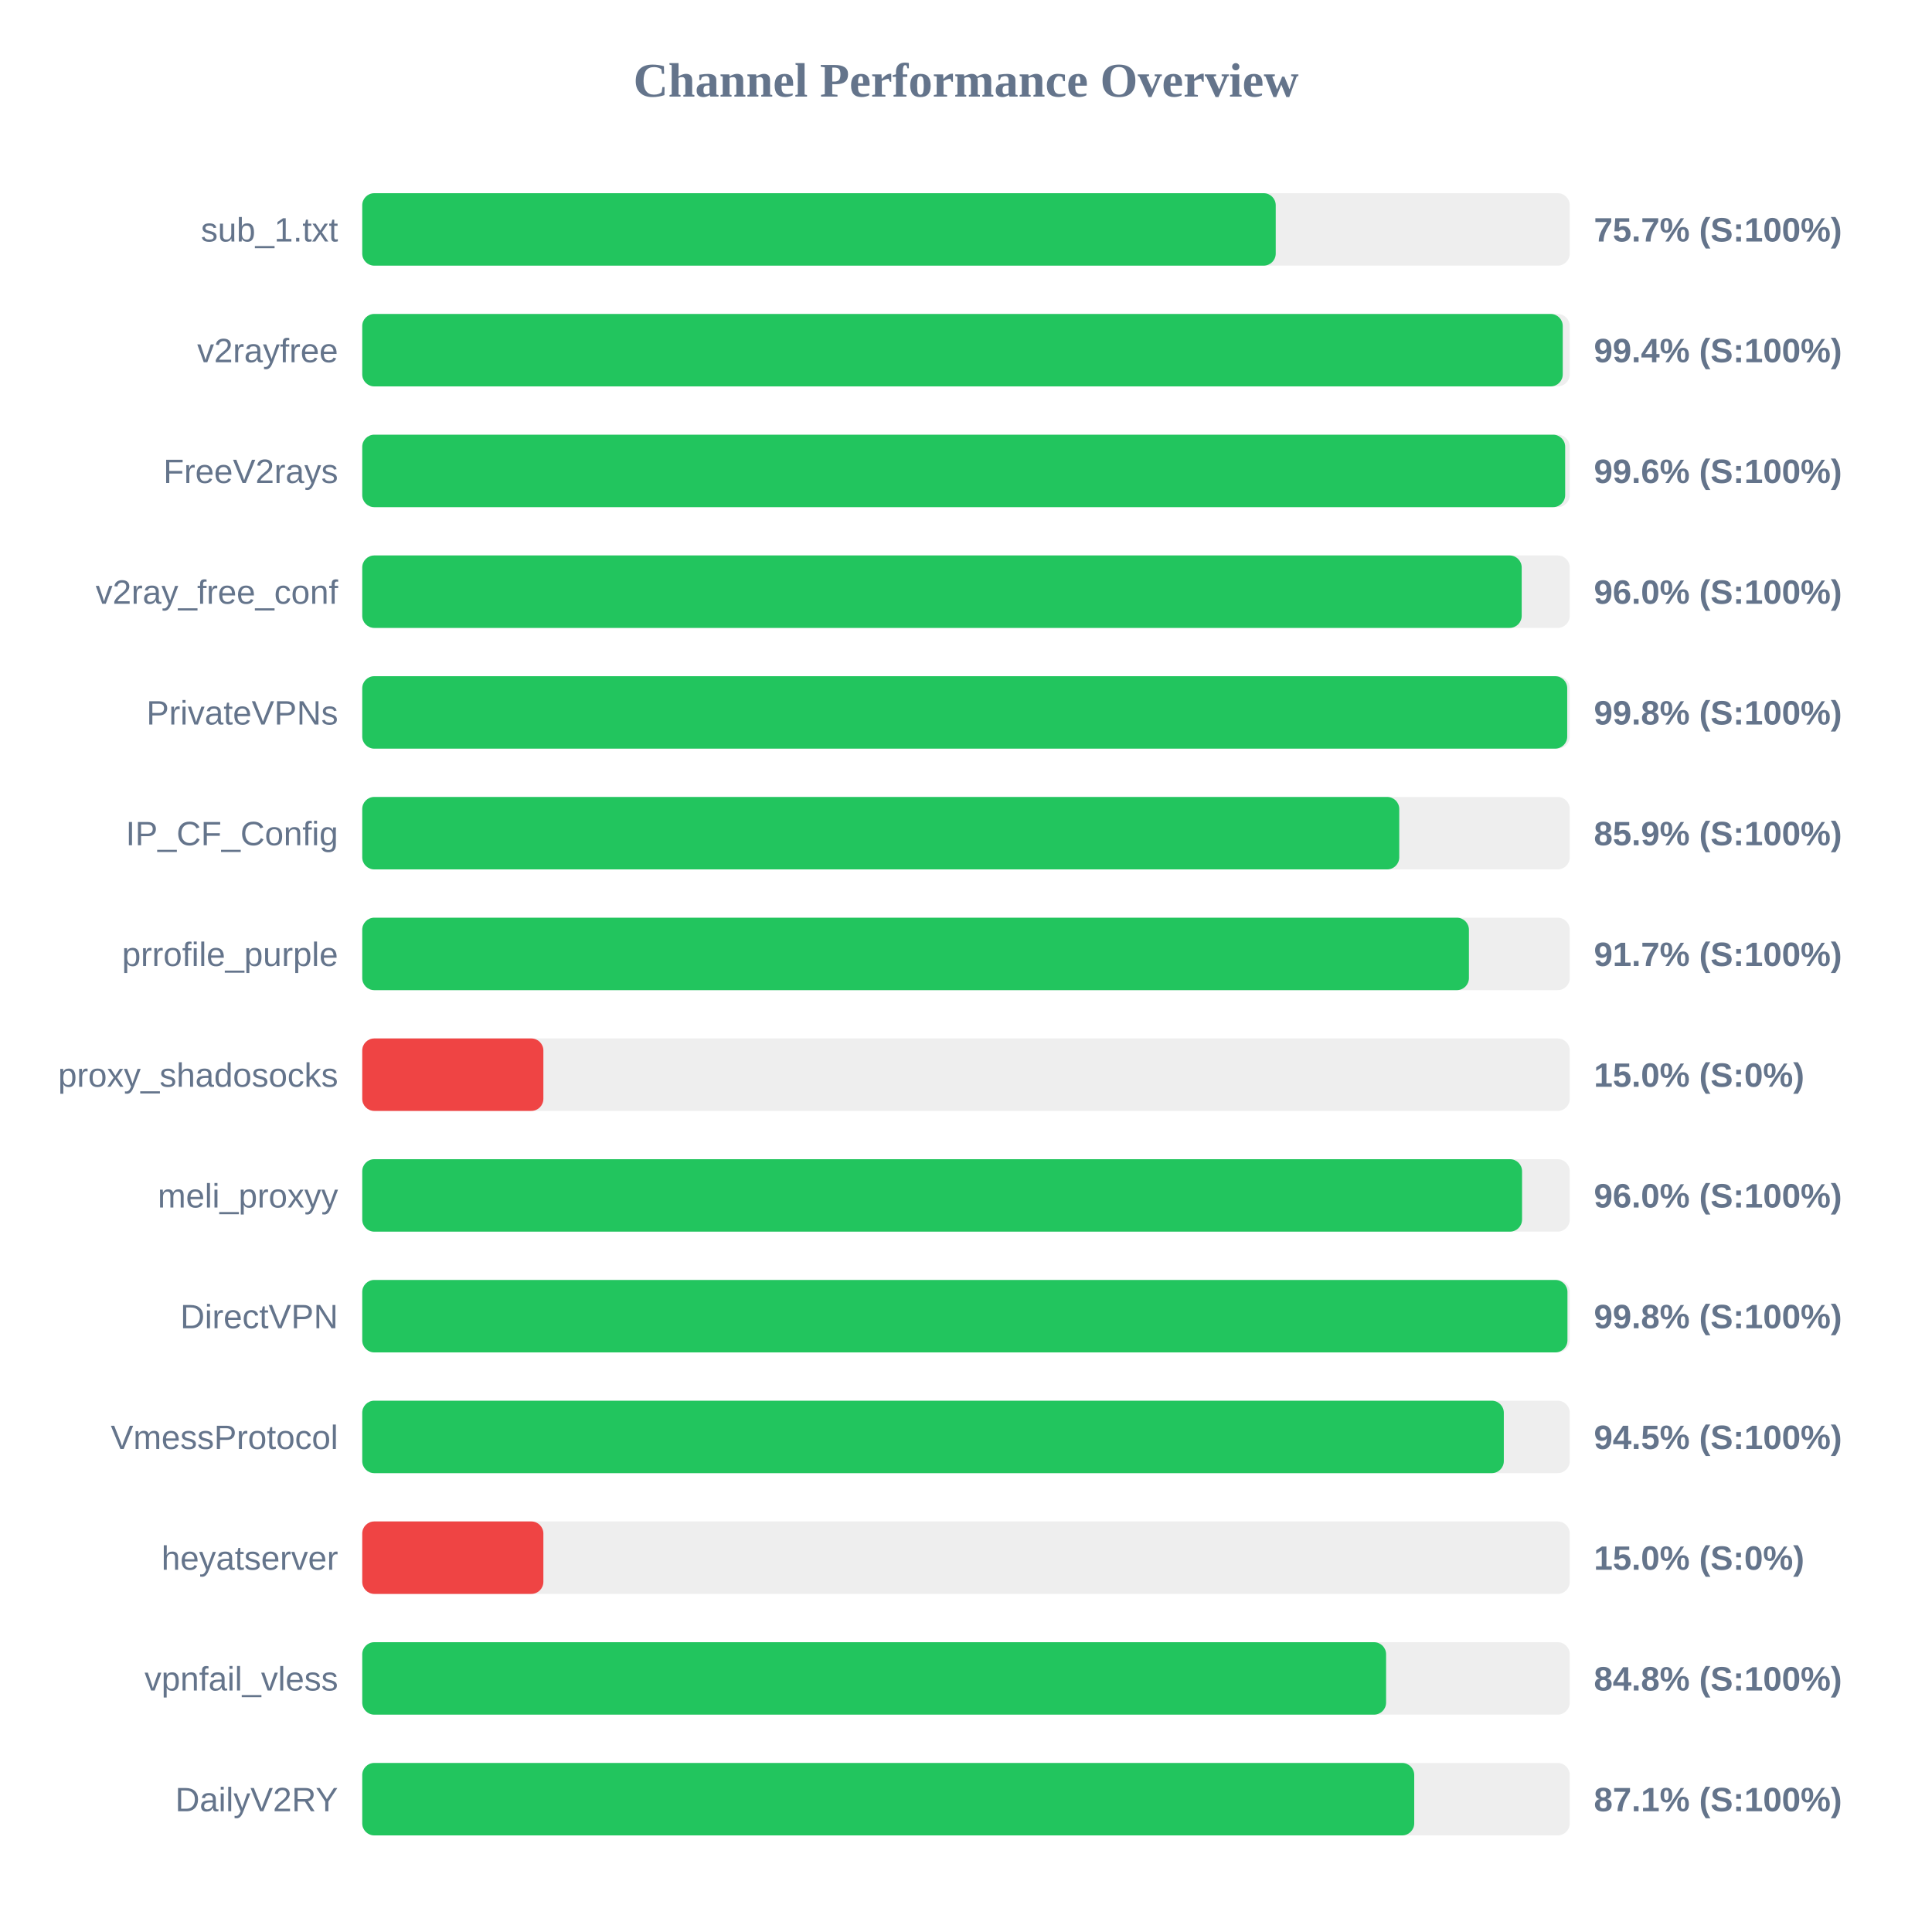
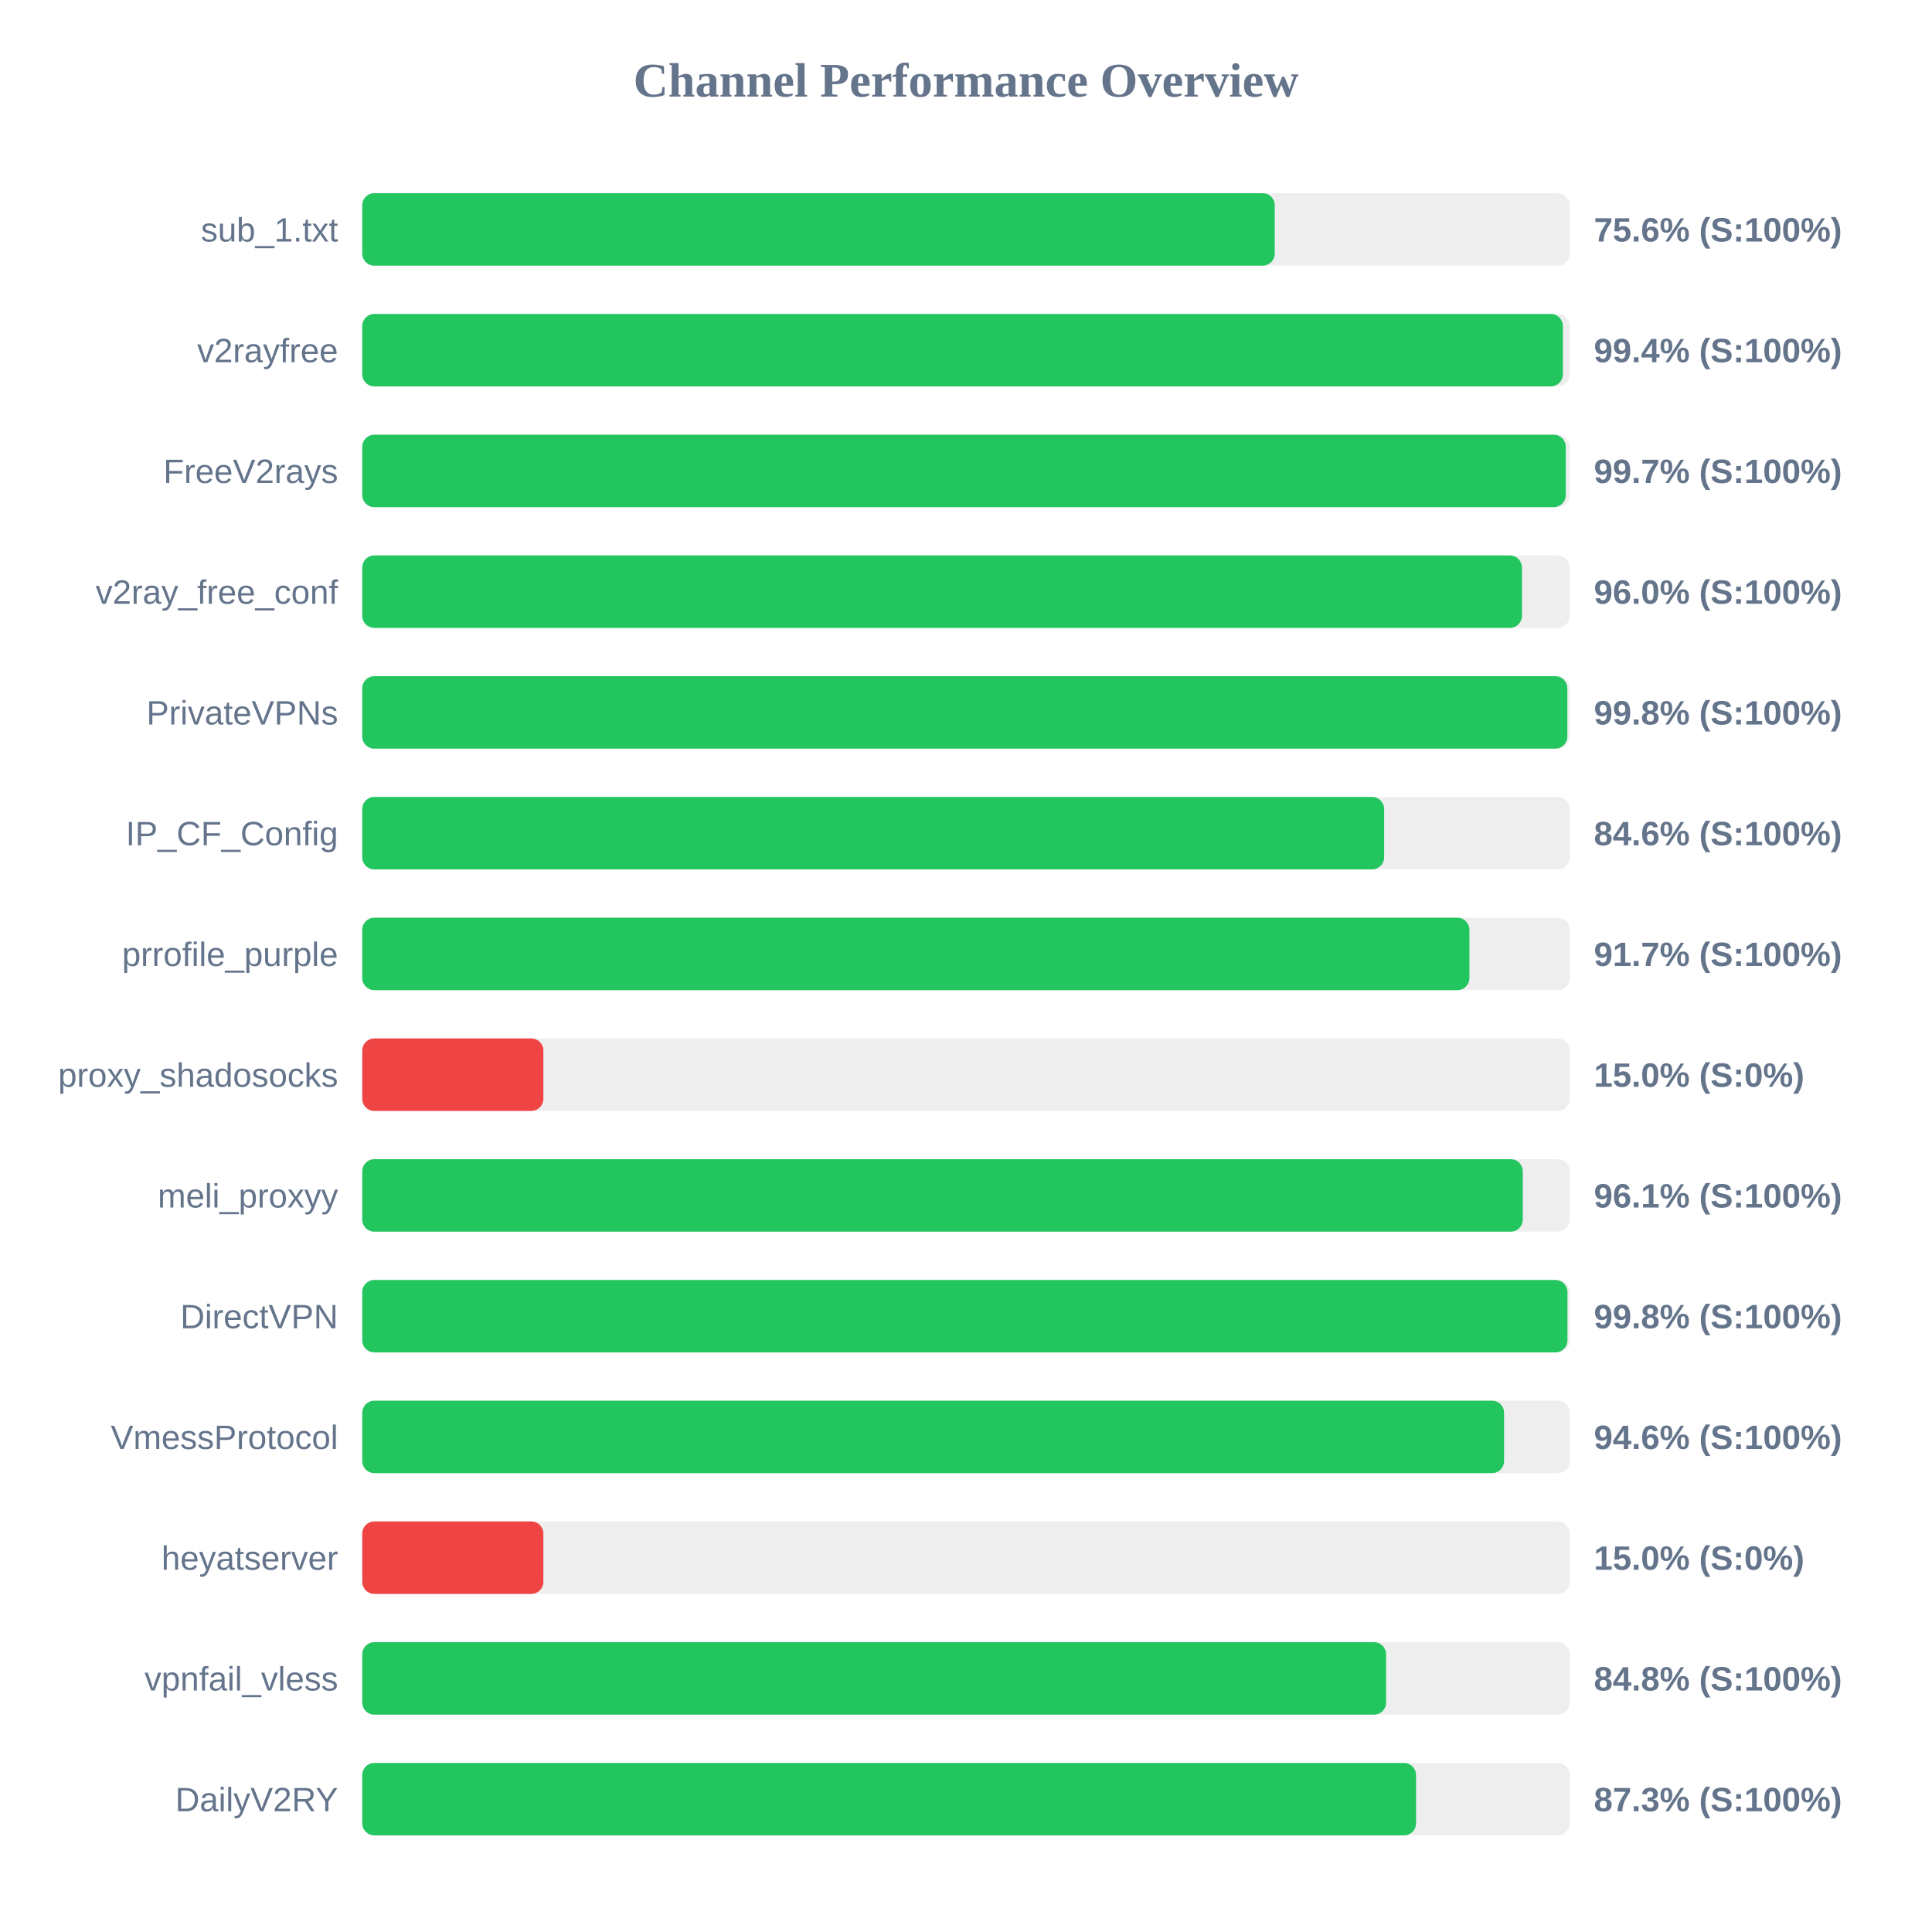
<svg xmlns="http://www.w3.org/2000/svg" width="800" height="800" version="1.1">
  <style>
        .row { font: 14px Arial; fill: #64748b; }
        .score { font: bold 14px Arial; fill: #64748b; }
    </style>
  <text x="400" y="40" text-anchor="middle" font-size="20px" font-weight="bold" fill="#64748b">Channel Performance Overview</text>
  <rect x="150" y="80" width="500" height="30" fill="#eee" rx="5" />
-   <rect x="150" y="80" width="378.25" height="30" fill="#22c55e" rx="5" />
+   <rect x="150" y="80" width="377.85" height="30" fill="#22c55e" rx="5" />
  <text x="140" y="100" text-anchor="end" class="row">sub_1.txt</text>
-   <text x="660" y="100" text-anchor="start" class="score">75.7% (S:100%)</text>
+   <text x="660" y="100" text-anchor="start" class="score">75.6% (S:100%)</text>
  <rect x="150" y="130" width="500" height="30" fill="#eee" rx="5" />
-   <rect x="150" y="130" width="497.1" height="30" fill="#22c55e" rx="5" />
+   <rect x="150" y="130" width="497.15" height="30" fill="#22c55e" rx="5" />
  <text x="140" y="150" text-anchor="end" class="row">v2rayfree</text>
  <text x="660" y="150" text-anchor="start" class="score">99.4% (S:100%)</text>
  <rect x="150" y="180" width="500" height="30" fill="#eee" rx="5" />
-   <rect x="150" y="180" width="498.1" height="30" fill="#22c55e" rx="5" />
+   <rect x="150" y="180" width="498.35" height="30" fill="#22c55e" rx="5" />
  <text x="140" y="200" text-anchor="end" class="row">FreeV2rays</text>
-   <text x="660" y="200" text-anchor="start" class="score">99.6% (S:100%)</text>
+   <text x="660" y="200" text-anchor="start" class="score">99.7% (S:100%)</text>
  <rect x="150" y="230" width="500" height="30" fill="#eee" rx="5" />
-   <rect x="150" y="230" width="480.1" height="30" fill="#22c55e" rx="5" />
+   <rect x="150" y="230" width="480.2" height="30" fill="#22c55e" rx="5" />
  <text x="140" y="250" text-anchor="end" class="row">v2ray_free_conf</text>
  <text x="660" y="250" text-anchor="start" class="score">96.0% (S:100%)</text>
  <rect x="150" y="280" width="500" height="30" fill="#eee" rx="5" />
-   <rect x="150" y="280" width="498.95" height="30" fill="#22c55e" rx="5" />
+   <rect x="150" y="280" width="499.0" height="30" fill="#22c55e" rx="5" />
  <text x="140" y="300" text-anchor="end" class="row">PrivateVPNs</text>
  <text x="660" y="300" text-anchor="start" class="score">99.8% (S:100%)</text>
  <rect x="150" y="330" width="500" height="30" fill="#eee" rx="5" />
-   <rect x="150" y="330" width="429.4" height="30" fill="#22c55e" rx="5" />
+   <rect x="150" y="330" width="423.15" height="30" fill="#22c55e" rx="5" />
  <text x="140" y="350" text-anchor="end" class="row">IP_CF_Config</text>
-   <text x="660" y="350" text-anchor="start" class="score">85.9% (S:100%)</text>
+   <text x="660" y="350" text-anchor="start" class="score">84.6% (S:100%)</text>
  <rect x="150" y="380" width="500" height="30" fill="#eee" rx="5" />
-   <rect x="150" y="380" width="458.25" height="30" fill="#22c55e" rx="5" />
+   <rect x="150" y="380" width="458.45" height="30" fill="#22c55e" rx="5" />
  <text x="140" y="400" text-anchor="end" class="row">prrofile_purple</text>
  <text x="660" y="400" text-anchor="start" class="score">91.7% (S:100%)</text>
  <rect x="150" y="430" width="500" height="30" fill="#eee" rx="5" />
  <rect x="150" y="430" width="75.0" height="30" fill="#ef4444" rx="5" />
  <text x="140" y="450" text-anchor="end" class="row">proxy_shadosocks</text>
  <text x="660" y="450" text-anchor="start" class="score">15.0% (S:0%)</text>
  <rect x="150" y="480" width="500" height="30" fill="#eee" rx="5" />
-   <rect x="150" y="480" width="480.25" height="30" fill="#22c55e" rx="5" />
+   <rect x="150" y="480" width="480.55" height="30" fill="#22c55e" rx="5" />
  <text x="140" y="500" text-anchor="end" class="row">meli_proxyy</text>
-   <text x="660" y="500" text-anchor="start" class="score">96.0% (S:100%)</text>
+   <text x="660" y="500" text-anchor="start" class="score">96.1% (S:100%)</text>
  <rect x="150" y="530" width="500" height="30" fill="#eee" rx="5" />
  <rect x="150" y="530" width="499.05" height="30" fill="#22c55e" rx="5" />
  <text x="140" y="550" text-anchor="end" class="row">DirectVPN</text>
  <text x="660" y="550" text-anchor="start" class="score">99.8% (S:100%)</text>
  <rect x="150" y="580" width="500" height="30" fill="#eee" rx="5" />
-   <rect x="150" y="580" width="472.7" height="30" fill="#22c55e" rx="5" />
+   <rect x="150" y="580" width="472.8" height="30" fill="#22c55e" rx="5" />
  <text x="140" y="600" text-anchor="end" class="row">VmessProtocol</text>
-   <text x="660" y="600" text-anchor="start" class="score">94.5% (S:100%)</text>
+   <text x="660" y="600" text-anchor="start" class="score">94.6% (S:100%)</text>
  <rect x="150" y="630" width="500" height="30" fill="#eee" rx="5" />
  <rect x="150" y="630" width="75.0" height="30" fill="#ef4444" rx="5" />
  <text x="140" y="650" text-anchor="end" class="row">heyatserver</text>
  <text x="660" y="650" text-anchor="start" class="score">15.0% (S:0%)</text>
  <rect x="150" y="680" width="500" height="30" fill="#eee" rx="5" />
  <rect x="150" y="680" width="423.95" height="30" fill="#22c55e" rx="5" />
  <text x="140" y="700" text-anchor="end" class="row">vpnfail_vless</text>
  <text x="660" y="700" text-anchor="start" class="score">84.8% (S:100%)</text>
  <rect x="150" y="730" width="500" height="30" fill="#eee" rx="5" />
-   <rect x="150" y="730" width="435.6" height="30" fill="#22c55e" rx="5" />
+   <rect x="150" y="730" width="436.35" height="30" fill="#22c55e" rx="5" />
  <text x="140" y="750" text-anchor="end" class="row">DailyV2RY</text>
-   <text x="660" y="750" text-anchor="start" class="score">87.1% (S:100%)</text>
+   <text x="660" y="750" text-anchor="start" class="score">87.3% (S:100%)</text>
</svg>
